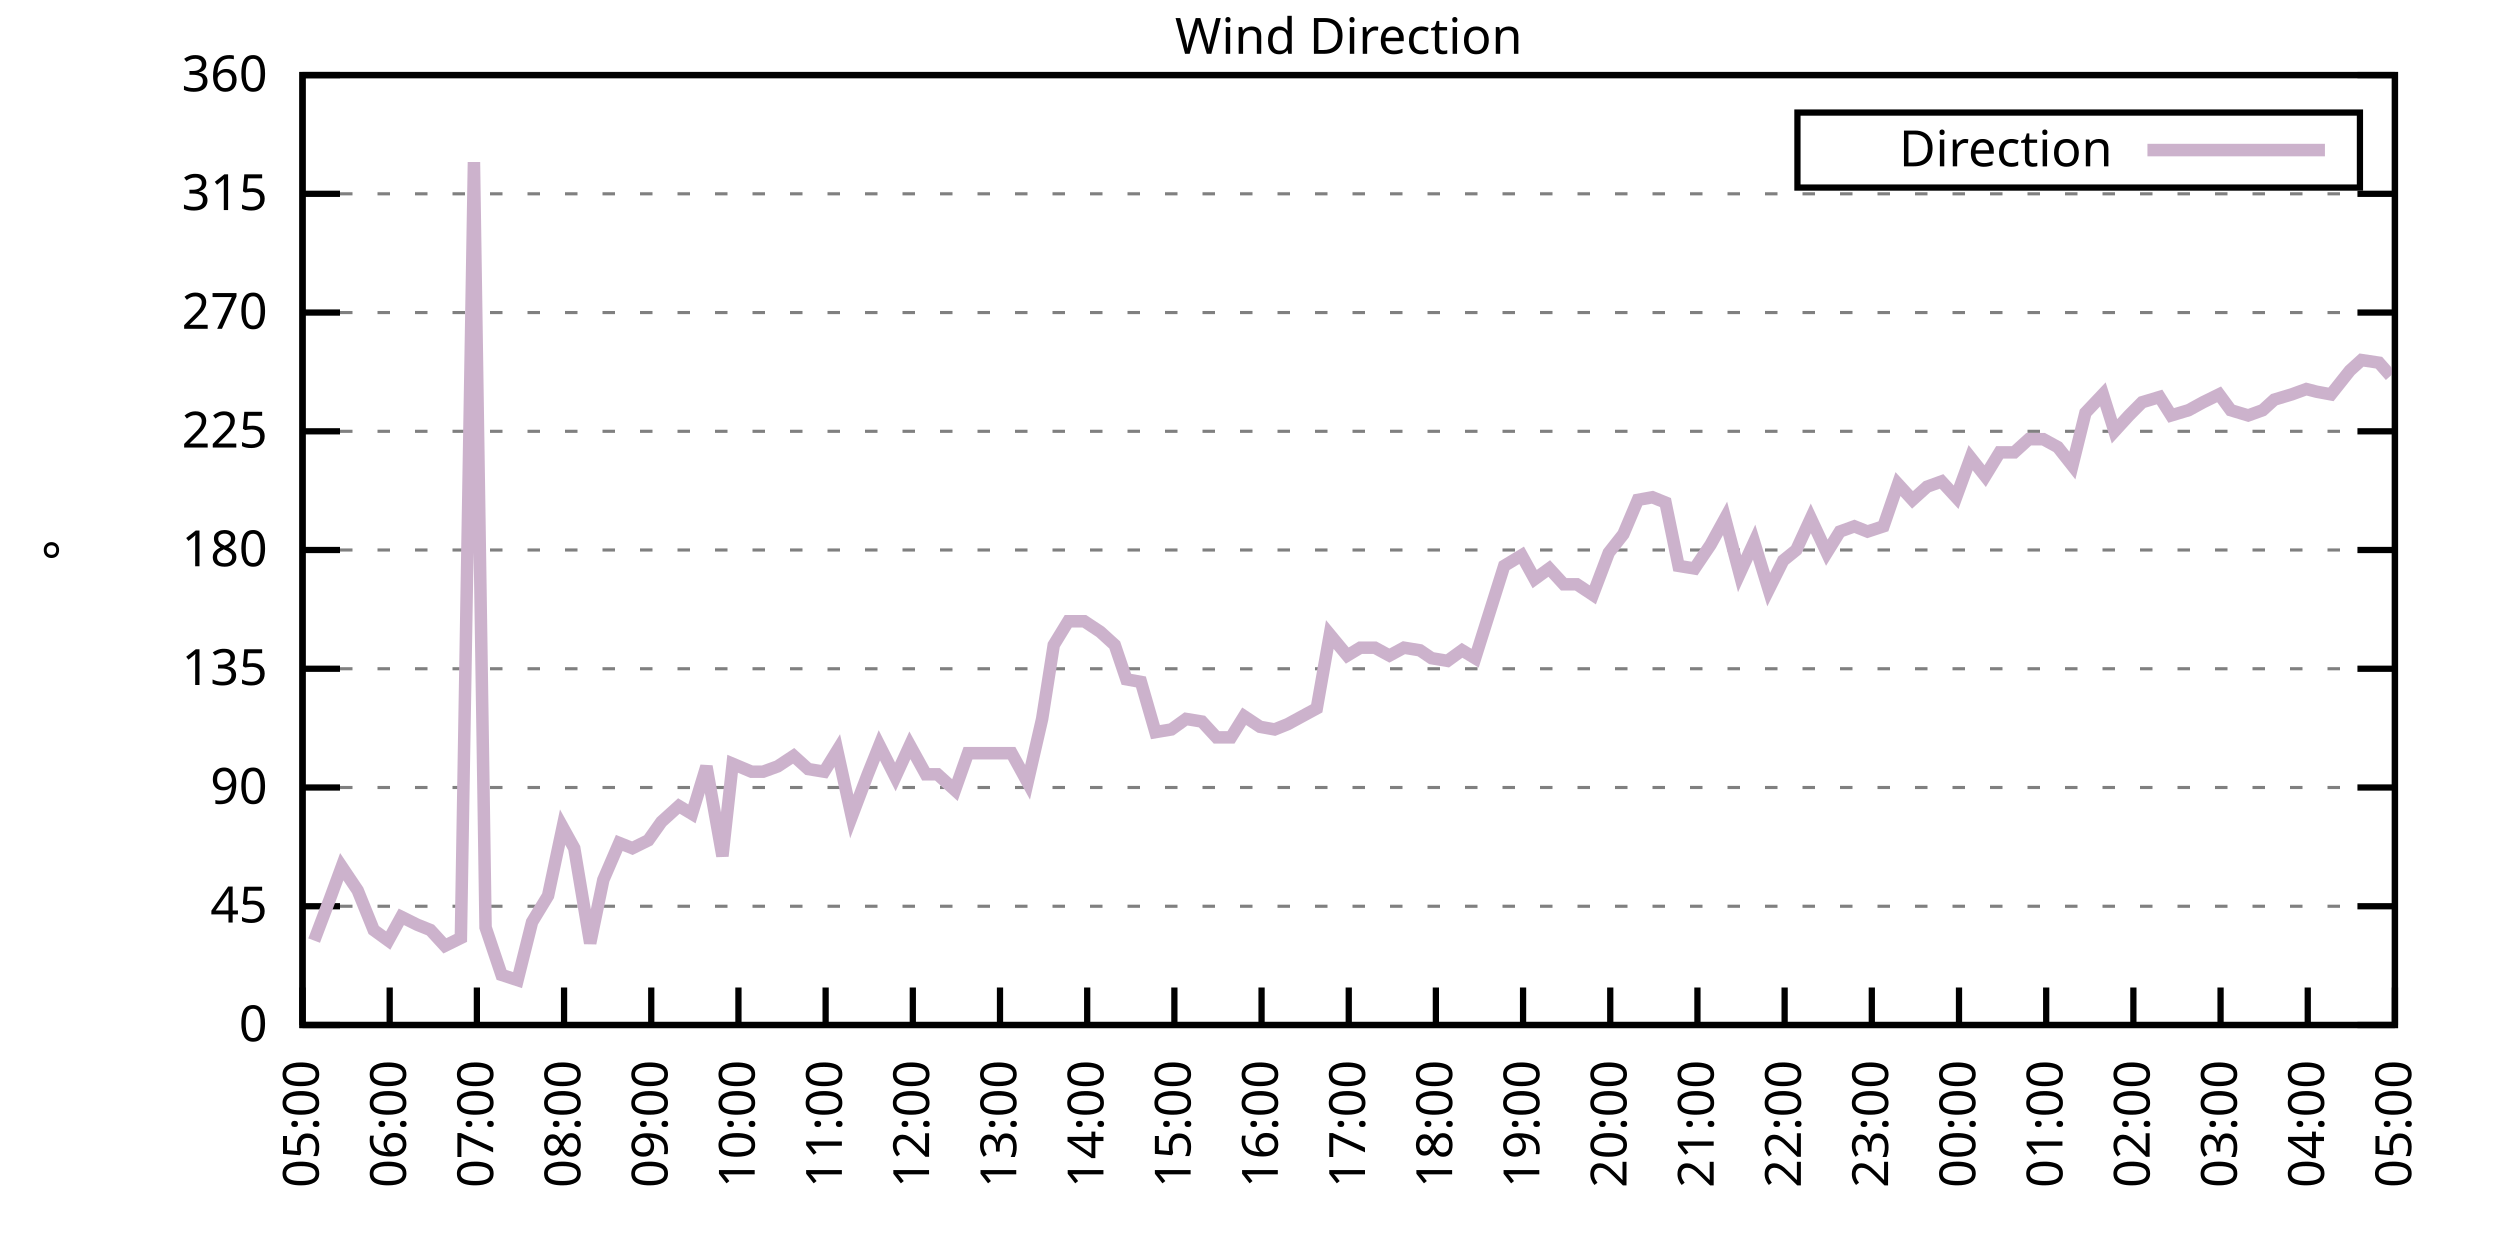
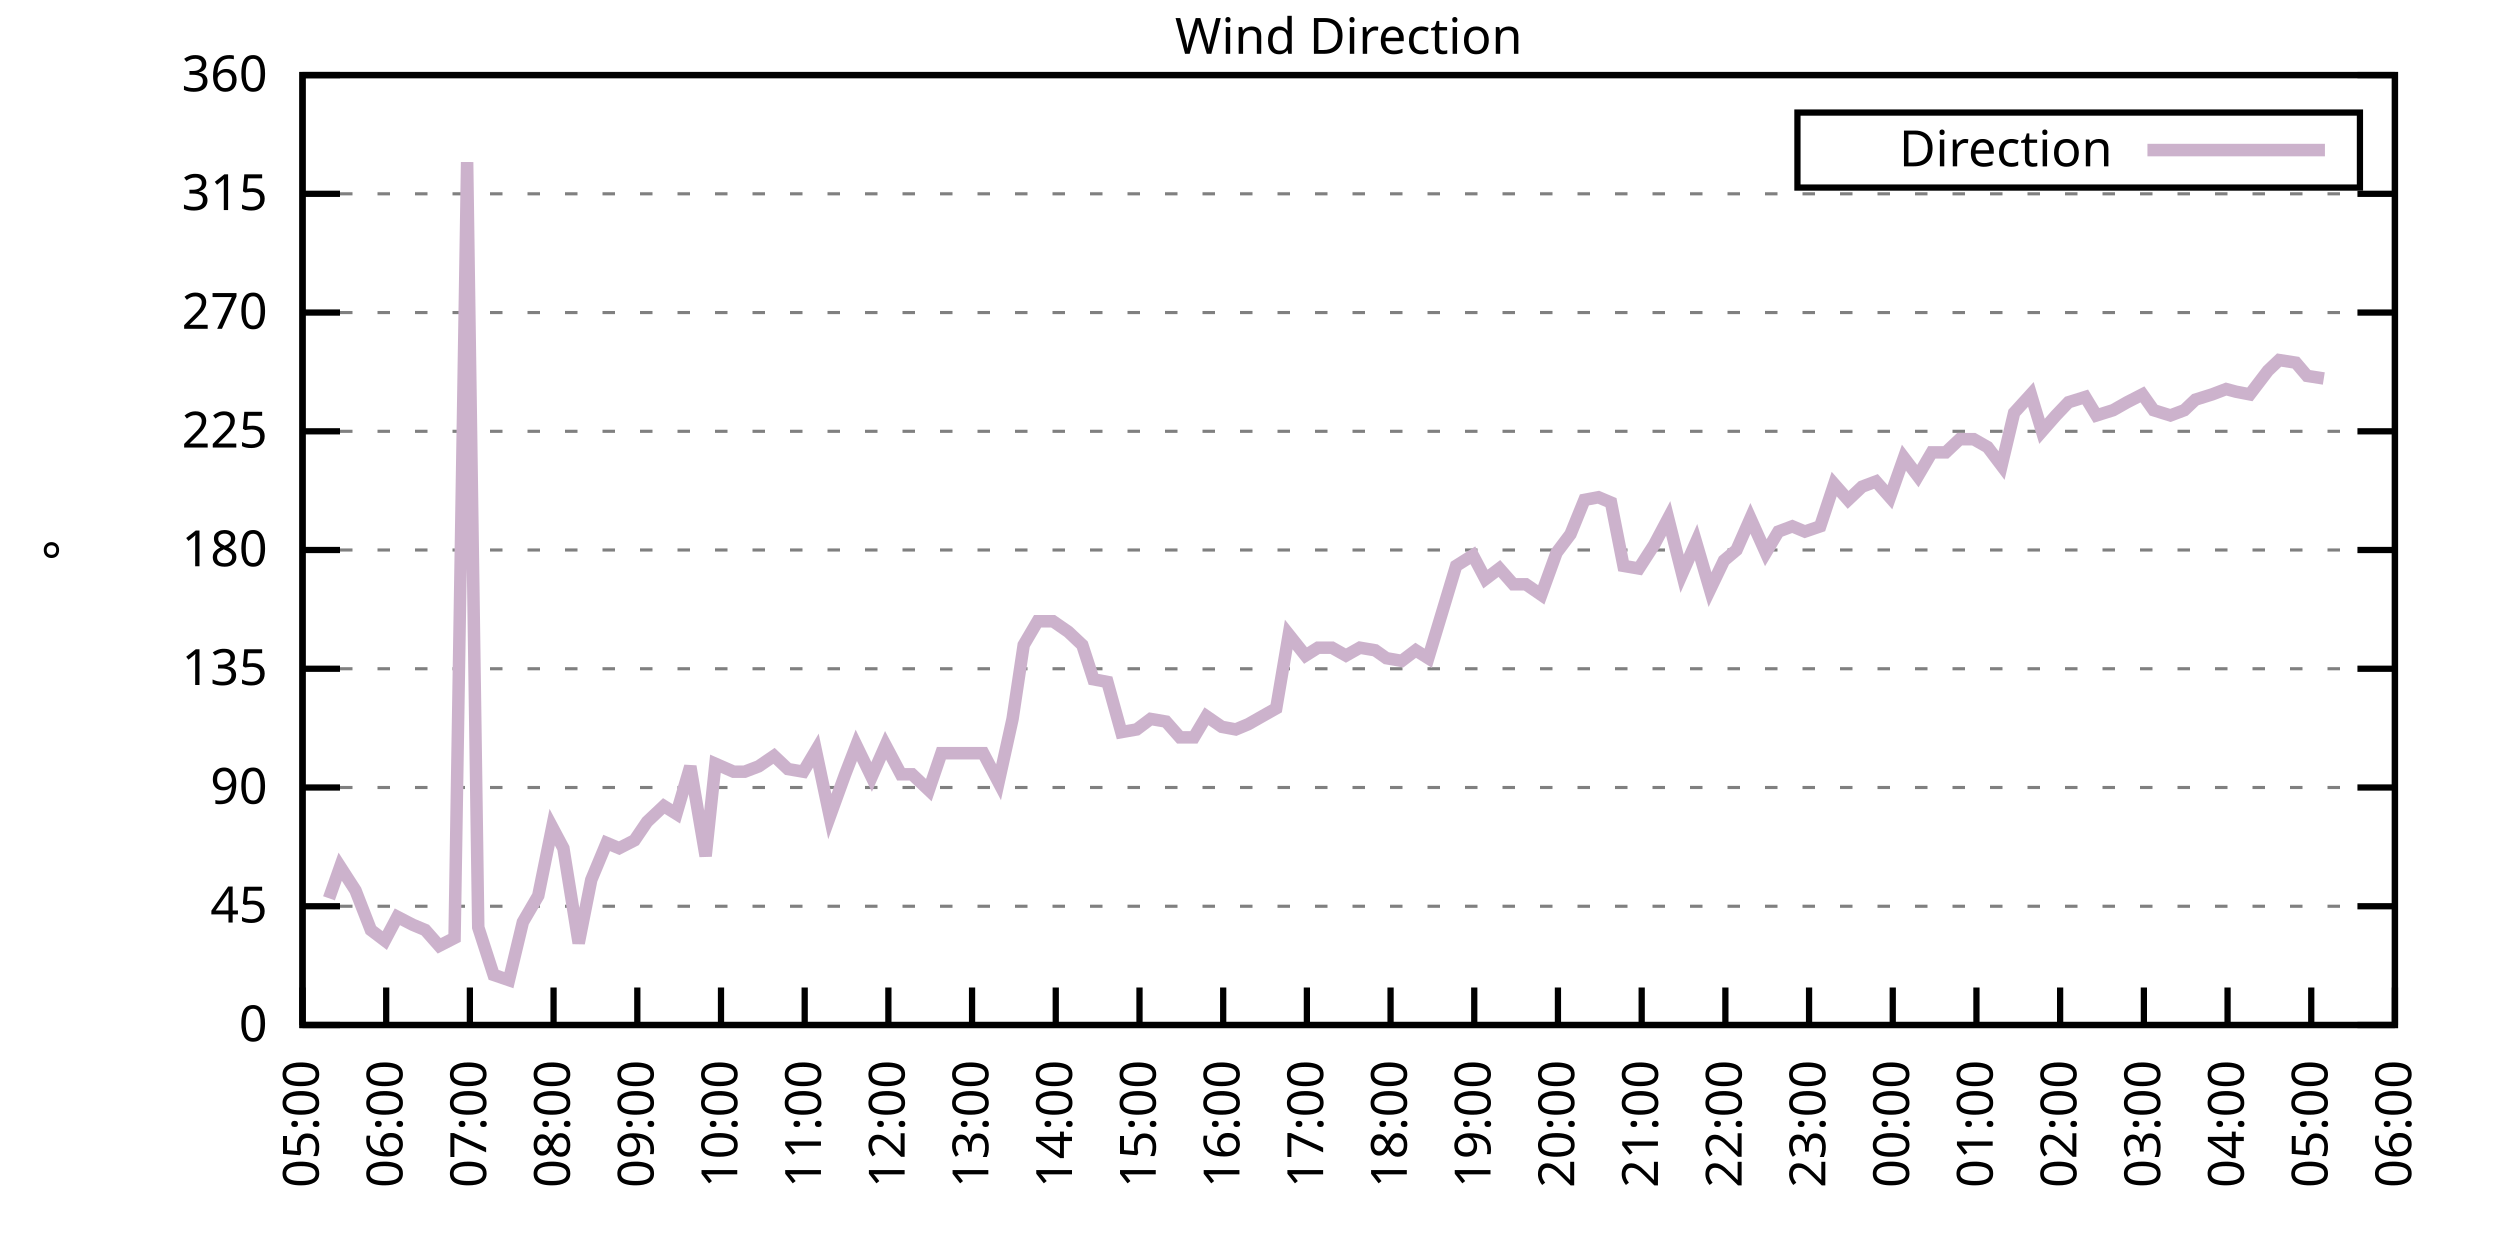
<svg xmlns="http://www.w3.org/2000/svg" xmlns:xlink="http://www.w3.org/1999/xlink" width="400" height="200" viewBox="0 0 400 200">
  <g id="gnuplot_canvas">
    <rect x="0" y="0" width="400" height="200" fill="none" />
    <defs>
      <circle id="gpDot" r="0.5" stroke-width="0.5" stroke="currentColor" />
      <path id="gpPt0" stroke-width="0.333" stroke="currentColor" d="M-1,0 h2 M0,-1 v2" />
      <path id="gpPt1" stroke-width="0.333" stroke="currentColor" d="M-1,-1 L1,1 M1,-1 L-1,1" />
      <path id="gpPt2" stroke-width="0.333" stroke="currentColor" d="M-1,0 L1,0 M0,-1 L0,1 M-1,-1 L1,1 M-1,1 L1,-1" />
      <rect id="gpPt3" stroke-width="0.333" stroke="currentColor" x="-1" y="-1" width="2" height="2" />
      <rect id="gpPt4" stroke-width="0.333" stroke="currentColor" fill="currentColor" x="-1" y="-1" width="2" height="2" />
      <circle id="gpPt5" stroke-width="0.333" stroke="currentColor" cx="0" cy="0" r="1" />
      <use xlink:href="#gpPt5" id="gpPt6" fill="currentColor" stroke="none" />
      <path id="gpPt7" stroke-width="0.333" stroke="currentColor" d="M0,-1.33 L-1.33,0.67 L1.33,0.67 z" />
      <use xlink:href="#gpPt7" id="gpPt8" fill="currentColor" stroke="none" />
      <use xlink:href="#gpPt7" id="gpPt9" stroke="currentColor" transform="rotate(180)" />
      <use xlink:href="#gpPt9" id="gpPt10" fill="currentColor" stroke="none" />
      <use xlink:href="#gpPt3" id="gpPt11" stroke="currentColor" transform="rotate(45)" />
      <use xlink:href="#gpPt11" id="gpPt12" fill="currentColor" stroke="none" />
      <path id="gpPt13" stroke-width="0.333" stroke="currentColor" d="M0,1.330 L1.265,0.411 L0.782,-1.067 L-0.782,-1.076 L-1.265,0.411 z" />
      <use xlink:href="#gpPt13" id="gpPt14" fill="currentColor" stroke="none" />
      <filter id="textbox" filterUnits="objectBoundingBox" x="0" y="0" height="1" width="1">
        <feFlood flood-color="white" flood-opacity="1" result="bgnd" />
        <feComposite in="SourceGraphic" in2="bgnd" operator="atop" />
      </filter>
      <filter id="greybox" filterUnits="objectBoundingBox" x="0" y="0" height="1" width="1">
        <feFlood flood-color="lightgrey" flood-opacity="1" result="grey" />
        <feComposite in="SourceGraphic" in2="grey" operator="atop" />
      </filter>
    </defs>
    <g fill="none" color="white" stroke="currentColor" stroke-width="1.00" stroke-linecap="butt" stroke-linejoin="miter">
</g>
    <g fill="none" color="black" stroke="currentColor" stroke-width="1.00" stroke-linecap="butt" stroke-linejoin="miter">
      <g stroke="none" shape-rendering="crispEdges">
        <polygon fill="rgb(255, 255, 255)" points="48.40,164.00 383.18,164.00 383.18,12.02 48.40,12.02 " />
      </g>
    </g>
    <g fill="none" color="black" stroke="currentColor" stroke-width="1.00" stroke-linecap="butt" stroke-linejoin="miter">
</g>
    <g fill="none" color="black" stroke="black" stroke-width="0.50" stroke-linecap="butt" stroke-linejoin="miter">
</g>
    <g fill="none" color="gray" stroke="currentColor" stroke-width="0.50" stroke-linecap="butt" stroke-linejoin="miter">
      <path stroke="gray" stroke-dasharray="2,4" class="gridline" d="M48.40,164.00 L383.19,164.00  " />
    </g>
    <g fill="none" color="gray" stroke="gray" stroke-width="1.00" stroke-linecap="butt" stroke-linejoin="miter">
</g>
    <g fill="none" color="black" stroke="currentColor" stroke-width="1.00" stroke-linecap="butt" stroke-linejoin="miter">
      <path stroke="black" d="M48.40,164.00 L54.40,164.00 M383.19,164.00 L377.19,164.00  " />
      <g transform="translate(42.80,166.60)" stroke="none" fill="black" font-family="Sans" font-size="8.00" text-anchor="end">
        <text>
          <tspan font-family="Sans"> 0</tspan>
        </text>
      </g>
    </g>
    <g fill="none" color="black" stroke="currentColor" stroke-width="1.00" stroke-linecap="butt" stroke-linejoin="miter">
</g>
    <g fill="none" color="black" stroke="black" stroke-width="0.50" stroke-linecap="butt" stroke-linejoin="miter">
</g>
    <g fill="none" color="gray" stroke="currentColor" stroke-width="0.50" stroke-linecap="butt" stroke-linejoin="miter">
      <path stroke="gray" stroke-dasharray="2,4" class="gridline" d="M48.40,145.00 L383.19,145.00  " />
    </g>
    <g fill="none" color="gray" stroke="gray" stroke-width="1.00" stroke-linecap="butt" stroke-linejoin="miter">
</g>
    <g fill="none" color="black" stroke="currentColor" stroke-width="1.00" stroke-linecap="butt" stroke-linejoin="miter">
      <path stroke="black" d="M48.40,145.00 L54.40,145.00 M383.19,145.00 L377.19,145.00  " />
      <g transform="translate(42.80,147.60)" stroke="none" fill="black" font-family="Sans" font-size="8.00" text-anchor="end">
        <text>
          <tspan font-family="Sans"> 45</tspan>
        </text>
      </g>
    </g>
    <g fill="none" color="black" stroke="currentColor" stroke-width="1.00" stroke-linecap="butt" stroke-linejoin="miter">
</g>
    <g fill="none" color="black" stroke="black" stroke-width="0.50" stroke-linecap="butt" stroke-linejoin="miter">
</g>
    <g fill="none" color="gray" stroke="currentColor" stroke-width="0.50" stroke-linecap="butt" stroke-linejoin="miter">
      <path stroke="gray" stroke-dasharray="2,4" class="gridline" d="M48.40,126.00 L383.19,126.00  " />
    </g>
    <g fill="none" color="gray" stroke="gray" stroke-width="1.00" stroke-linecap="butt" stroke-linejoin="miter">
</g>
    <g fill="none" color="black" stroke="currentColor" stroke-width="1.00" stroke-linecap="butt" stroke-linejoin="miter">
      <path stroke="black" d="M48.40,126.00 L54.40,126.00 M383.19,126.00 L377.19,126.00  " />
      <g transform="translate(42.80,128.60)" stroke="none" fill="black" font-family="Sans" font-size="8.00" text-anchor="end">
        <text>
          <tspan font-family="Sans"> 90</tspan>
        </text>
      </g>
    </g>
    <g fill="none" color="black" stroke="currentColor" stroke-width="1.00" stroke-linecap="butt" stroke-linejoin="miter">
</g>
    <g fill="none" color="black" stroke="black" stroke-width="0.50" stroke-linecap="butt" stroke-linejoin="miter">
</g>
    <g fill="none" color="gray" stroke="currentColor" stroke-width="0.50" stroke-linecap="butt" stroke-linejoin="miter">
      <path stroke="gray" stroke-dasharray="2,4" class="gridline" d="M48.40,107.00 L383.19,107.00  " />
    </g>
    <g fill="none" color="gray" stroke="gray" stroke-width="1.00" stroke-linecap="butt" stroke-linejoin="miter">
</g>
    <g fill="none" color="black" stroke="currentColor" stroke-width="1.00" stroke-linecap="butt" stroke-linejoin="miter">
      <path stroke="black" d="M48.40,107.00 L54.40,107.00 M383.19,107.00 L377.19,107.00  " />
      <g transform="translate(42.80,109.60)" stroke="none" fill="black" font-family="Sans" font-size="8.00" text-anchor="end">
        <text>
          <tspan font-family="Sans"> 135</tspan>
        </text>
      </g>
    </g>
    <g fill="none" color="black" stroke="currentColor" stroke-width="1.00" stroke-linecap="butt" stroke-linejoin="miter">
</g>
    <g fill="none" color="black" stroke="black" stroke-width="0.50" stroke-linecap="butt" stroke-linejoin="miter">
</g>
    <g fill="none" color="gray" stroke="currentColor" stroke-width="0.50" stroke-linecap="butt" stroke-linejoin="miter">
      <path stroke="gray" stroke-dasharray="2,4" class="gridline" d="M48.40,88.00 L383.19,88.00  " />
    </g>
    <g fill="none" color="gray" stroke="gray" stroke-width="1.00" stroke-linecap="butt" stroke-linejoin="miter">
</g>
    <g fill="none" color="black" stroke="currentColor" stroke-width="1.00" stroke-linecap="butt" stroke-linejoin="miter">
      <path stroke="black" d="M48.40,88.00 L54.40,88.00 M383.19,88.00 L377.19,88.00  " />
      <g transform="translate(42.80,90.60)" stroke="none" fill="black" font-family="Sans" font-size="8.00" text-anchor="end">
        <text>
          <tspan font-family="Sans"> 180</tspan>
        </text>
      </g>
    </g>
    <g fill="none" color="black" stroke="currentColor" stroke-width="1.00" stroke-linecap="butt" stroke-linejoin="miter">
</g>
    <g fill="none" color="black" stroke="black" stroke-width="0.50" stroke-linecap="butt" stroke-linejoin="miter">
</g>
    <g fill="none" color="gray" stroke="currentColor" stroke-width="0.50" stroke-linecap="butt" stroke-linejoin="miter">
      <path stroke="gray" stroke-dasharray="2,4" class="gridline" d="M48.40,69.01 L383.19,69.01  " />
    </g>
    <g fill="none" color="gray" stroke="gray" stroke-width="1.00" stroke-linecap="butt" stroke-linejoin="miter">
</g>
    <g fill="none" color="black" stroke="currentColor" stroke-width="1.00" stroke-linecap="butt" stroke-linejoin="miter">
      <path stroke="black" d="M48.40,69.01 L54.40,69.01 M383.19,69.01 L377.19,69.01  " />
      <g transform="translate(42.80,71.61)" stroke="none" fill="black" font-family="Sans" font-size="8.00" text-anchor="end">
        <text>
          <tspan font-family="Sans"> 225</tspan>
        </text>
      </g>
    </g>
    <g fill="none" color="black" stroke="currentColor" stroke-width="1.00" stroke-linecap="butt" stroke-linejoin="miter">
</g>
    <g fill="none" color="black" stroke="black" stroke-width="0.50" stroke-linecap="butt" stroke-linejoin="miter">
</g>
    <g fill="none" color="gray" stroke="currentColor" stroke-width="0.50" stroke-linecap="butt" stroke-linejoin="miter">
      <path stroke="gray" stroke-dasharray="2,4" class="gridline" d="M48.40,50.01 L383.19,50.01  " />
    </g>
    <g fill="none" color="gray" stroke="gray" stroke-width="1.00" stroke-linecap="butt" stroke-linejoin="miter">
</g>
    <g fill="none" color="black" stroke="currentColor" stroke-width="1.00" stroke-linecap="butt" stroke-linejoin="miter">
      <path stroke="black" d="M48.40,50.01 L54.40,50.01 M383.19,50.01 L377.19,50.01  " />
      <g transform="translate(42.80,52.61)" stroke="none" fill="black" font-family="Sans" font-size="8.00" text-anchor="end">
        <text>
          <tspan font-family="Sans"> 270</tspan>
        </text>
      </g>
    </g>
    <g fill="none" color="black" stroke="currentColor" stroke-width="1.00" stroke-linecap="butt" stroke-linejoin="miter">
</g>
    <g fill="none" color="black" stroke="black" stroke-width="0.50" stroke-linecap="butt" stroke-linejoin="miter">
</g>
    <g fill="none" color="gray" stroke="currentColor" stroke-width="0.50" stroke-linecap="butt" stroke-linejoin="miter">
      <path stroke="gray" stroke-dasharray="2,4" class="gridline" d="M48.40,31.01 L383.19,31.01  " />
    </g>
    <g fill="none" color="gray" stroke="gray" stroke-width="1.00" stroke-linecap="butt" stroke-linejoin="miter">
</g>
    <g fill="none" color="black" stroke="currentColor" stroke-width="1.00" stroke-linecap="butt" stroke-linejoin="miter">
      <path stroke="black" d="M48.40,31.01 L54.40,31.01 M383.19,31.01 L377.19,31.01  " />
      <g transform="translate(42.80,33.61)" stroke="none" fill="black" font-family="Sans" font-size="8.00" text-anchor="end">
        <text>
          <tspan font-family="Sans"> 315</tspan>
        </text>
      </g>
    </g>
    <g fill="none" color="black" stroke="currentColor" stroke-width="1.00" stroke-linecap="butt" stroke-linejoin="miter">
</g>
    <g fill="none" color="black" stroke="black" stroke-width="0.50" stroke-linecap="butt" stroke-linejoin="miter">
</g>
    <g fill="none" color="gray" stroke="currentColor" stroke-width="0.50" stroke-linecap="butt" stroke-linejoin="miter">
      <path stroke="gray" stroke-dasharray="2,4" class="gridline" d="M48.40,12.01 L383.19,12.01  " />
    </g>
    <g fill="none" color="gray" stroke="gray" stroke-width="1.00" stroke-linecap="butt" stroke-linejoin="miter">
</g>
    <g fill="none" color="black" stroke="currentColor" stroke-width="1.00" stroke-linecap="butt" stroke-linejoin="miter">
      <path stroke="black" d="M48.40,12.01 L54.40,12.01 M383.19,12.01 L377.19,12.01  " />
      <g transform="translate(42.80,14.61)" stroke="none" fill="black" font-family="Sans" font-size="8.00" text-anchor="end">
        <text>
          <tspan font-family="Sans"> 360</tspan>
        </text>
      </g>
    </g>
    <g fill="none" color="black" stroke="currentColor" stroke-width="1.00" stroke-linecap="butt" stroke-linejoin="miter">
      <path stroke="black" d="M48.40,164.00 L48.40,158.00  " />
      <g transform="translate(51.00,169.60) rotate(270.00)" stroke="none" fill="black" font-family="Sans" font-size="8.00" text-anchor="end">
        <text>
          <tspan font-family="Sans">05:00</tspan>
        </text>
      </g>
    </g>
    <g fill="none" color="black" stroke="currentColor" stroke-width="1.00" stroke-linecap="butt" stroke-linejoin="miter">
-       <path stroke="black" d="M62.35,164.00 L62.35,158.00  " />
-       <g transform="translate(64.95,169.60) rotate(270.00)" stroke="none" fill="black" font-family="Sans" font-size="8.00" text-anchor="end">
+       <path stroke="black" d="M61.79,164.00 L61.79,158.00  " />
+       <g transform="translate(64.39,169.60) rotate(270.00)" stroke="none" fill="black" font-family="Sans" font-size="8.00" text-anchor="end">
        <text>
          <tspan font-family="Sans">06:00</tspan>
        </text>
      </g>
    </g>
    <g fill="none" color="black" stroke="currentColor" stroke-width="1.00" stroke-linecap="butt" stroke-linejoin="miter">
-       <path stroke="black" d="M76.30,164.00 L76.30,158.00  " />
-       <g transform="translate(78.90,169.60) rotate(270.00)" stroke="none" fill="black" font-family="Sans" font-size="8.00" text-anchor="end">
+       <path stroke="black" d="M75.18,164.00 L75.18,158.00  " />
+       <g transform="translate(77.78,169.60) rotate(270.00)" stroke="none" fill="black" font-family="Sans" font-size="8.00" text-anchor="end">
        <text>
          <tspan font-family="Sans">07:00</tspan>
        </text>
      </g>
    </g>
    <g fill="none" color="black" stroke="currentColor" stroke-width="1.00" stroke-linecap="butt" stroke-linejoin="miter">
-       <path stroke="black" d="M90.25,164.00 L90.25,158.00  " />
-       <g transform="translate(92.85,169.60) rotate(270.00)" stroke="none" fill="black" font-family="Sans" font-size="8.00" text-anchor="end">
+       <path stroke="black" d="M88.57,164.00 L88.57,158.00  " />
+       <g transform="translate(91.17,169.60) rotate(270.00)" stroke="none" fill="black" font-family="Sans" font-size="8.00" text-anchor="end">
        <text>
          <tspan font-family="Sans">08:00</tspan>
        </text>
      </g>
    </g>
    <g fill="none" color="black" stroke="currentColor" stroke-width="1.00" stroke-linecap="butt" stroke-linejoin="miter">
-       <path stroke="black" d="M104.20,164.00 L104.20,158.00  " />
-       <g transform="translate(106.80,169.60) rotate(270.00)" stroke="none" fill="black" font-family="Sans" font-size="8.00" text-anchor="end">
+       <path stroke="black" d="M101.97,164.00 L101.97,158.00  " />
+       <g transform="translate(104.57,169.60) rotate(270.00)" stroke="none" fill="black" font-family="Sans" font-size="8.00" text-anchor="end">
        <text>
          <tspan font-family="Sans">09:00</tspan>
        </text>
      </g>
    </g>
    <g fill="none" color="black" stroke="currentColor" stroke-width="1.00" stroke-linecap="butt" stroke-linejoin="miter">
-       <path stroke="black" d="M118.15,164.00 L118.15,158.00  " />
-       <g transform="translate(120.75,169.60) rotate(270.00)" stroke="none" fill="black" font-family="Sans" font-size="8.00" text-anchor="end">
+       <path stroke="black" d="M115.36,164.00 L115.36,158.00  " />
+       <g transform="translate(117.96,169.60) rotate(270.00)" stroke="none" fill="black" font-family="Sans" font-size="8.00" text-anchor="end">
        <text>
          <tspan font-family="Sans">10:00</tspan>
        </text>
      </g>
    </g>
    <g fill="none" color="black" stroke="currentColor" stroke-width="1.00" stroke-linecap="butt" stroke-linejoin="miter">
-       <path stroke="black" d="M132.10,164.00 L132.10,158.00  " />
-       <g transform="translate(134.70,169.60) rotate(270.00)" stroke="none" fill="black" font-family="Sans" font-size="8.00" text-anchor="end">
+       <path stroke="black" d="M128.75,164.00 L128.75,158.00  " />
+       <g transform="translate(131.35,169.60) rotate(270.00)" stroke="none" fill="black" font-family="Sans" font-size="8.00" text-anchor="end">
        <text>
          <tspan font-family="Sans">11:00</tspan>
        </text>
      </g>
    </g>
    <g fill="none" color="black" stroke="currentColor" stroke-width="1.00" stroke-linecap="butt" stroke-linejoin="miter">
-       <path stroke="black" d="M146.05,164.00 L146.05,158.00  " />
-       <g transform="translate(148.65,169.60) rotate(270.00)" stroke="none" fill="black" font-family="Sans" font-size="8.00" text-anchor="end">
+       <path stroke="black" d="M142.14,164.00 L142.14,158.00  " />
+       <g transform="translate(144.74,169.60) rotate(270.00)" stroke="none" fill="black" font-family="Sans" font-size="8.00" text-anchor="end">
        <text>
          <tspan font-family="Sans">12:00</tspan>
        </text>
      </g>
    </g>
    <g fill="none" color="black" stroke="currentColor" stroke-width="1.00" stroke-linecap="butt" stroke-linejoin="miter">
-       <path stroke="black" d="M160.00,164.00 L160.00,158.00  " />
-       <g transform="translate(162.60,169.60) rotate(270.00)" stroke="none" fill="black" font-family="Sans" font-size="8.00" text-anchor="end">
+       <path stroke="black" d="M155.53,164.00 L155.53,158.00  " />
+       <g transform="translate(158.13,169.60) rotate(270.00)" stroke="none" fill="black" font-family="Sans" font-size="8.00" text-anchor="end">
        <text>
          <tspan font-family="Sans">13:00</tspan>
        </text>
      </g>
    </g>
    <g fill="none" color="black" stroke="currentColor" stroke-width="1.00" stroke-linecap="butt" stroke-linejoin="miter">
-       <path stroke="black" d="M173.95,164.00 L173.95,158.00  " />
-       <g transform="translate(176.55,169.60) rotate(270.00)" stroke="none" fill="black" font-family="Sans" font-size="8.00" text-anchor="end">
+       <path stroke="black" d="M168.92,164.00 L168.92,158.00  " />
+       <g transform="translate(171.52,169.60) rotate(270.00)" stroke="none" fill="black" font-family="Sans" font-size="8.00" text-anchor="end">
        <text>
          <tspan font-family="Sans">14:00</tspan>
        </text>
      </g>
    </g>
    <g fill="none" color="black" stroke="currentColor" stroke-width="1.00" stroke-linecap="butt" stroke-linejoin="miter">
-       <path stroke="black" d="M187.90,164.00 L187.90,158.00  " />
-       <g transform="translate(190.50,169.60) rotate(270.00)" stroke="none" fill="black" font-family="Sans" font-size="8.00" text-anchor="end">
+       <path stroke="black" d="M182.32,164.00 L182.32,158.00  " />
+       <g transform="translate(184.92,169.60) rotate(270.00)" stroke="none" fill="black" font-family="Sans" font-size="8.00" text-anchor="end">
        <text>
          <tspan font-family="Sans">15:00</tspan>
        </text>
      </g>
    </g>
    <g fill="none" color="black" stroke="currentColor" stroke-width="1.00" stroke-linecap="butt" stroke-linejoin="miter">
-       <path stroke="black" d="M201.85,164.00 L201.85,158.00  " />
-       <g transform="translate(204.45,169.60) rotate(270.00)" stroke="none" fill="black" font-family="Sans" font-size="8.00" text-anchor="end">
+       <path stroke="black" d="M195.71,164.00 L195.71,158.00  " />
+       <g transform="translate(198.31,169.60) rotate(270.00)" stroke="none" fill="black" font-family="Sans" font-size="8.00" text-anchor="end">
        <text>
          <tspan font-family="Sans">16:00</tspan>
        </text>
      </g>
    </g>
    <g fill="none" color="black" stroke="currentColor" stroke-width="1.00" stroke-linecap="butt" stroke-linejoin="miter">
-       <path stroke="black" d="M215.80,164.00 L215.80,158.00  " />
-       <g transform="translate(218.40,169.60) rotate(270.00)" stroke="none" fill="black" font-family="Sans" font-size="8.00" text-anchor="end">
+       <path stroke="black" d="M209.10,164.00 L209.10,158.00  " />
+       <g transform="translate(211.70,169.60) rotate(270.00)" stroke="none" fill="black" font-family="Sans" font-size="8.00" text-anchor="end">
        <text>
          <tspan font-family="Sans">17:00</tspan>
        </text>
      </g>
    </g>
    <g fill="none" color="black" stroke="currentColor" stroke-width="1.00" stroke-linecap="butt" stroke-linejoin="miter">
-       <path stroke="black" d="M229.74,164.00 L229.74,158.00  " />
-       <g transform="translate(232.34,169.60) rotate(270.00)" stroke="none" fill="black" font-family="Sans" font-size="8.00" text-anchor="end">
+       <path stroke="black" d="M222.49,164.00 L222.49,158.00  " />
+       <g transform="translate(225.09,169.60) rotate(270.00)" stroke="none" fill="black" font-family="Sans" font-size="8.00" text-anchor="end">
        <text>
          <tspan font-family="Sans">18:00</tspan>
        </text>
      </g>
    </g>
    <g fill="none" color="black" stroke="currentColor" stroke-width="1.00" stroke-linecap="butt" stroke-linejoin="miter">
-       <path stroke="black" d="M243.69,164.00 L243.69,158.00  " />
-       <g transform="translate(246.29,169.60) rotate(270.00)" stroke="none" fill="black" font-family="Sans" font-size="8.00" text-anchor="end">
+       <path stroke="black" d="M235.88,164.00 L235.88,158.00  " />
+       <g transform="translate(238.48,169.60) rotate(270.00)" stroke="none" fill="black" font-family="Sans" font-size="8.00" text-anchor="end">
        <text>
          <tspan font-family="Sans">19:00</tspan>
        </text>
      </g>
    </g>
    <g fill="none" color="black" stroke="currentColor" stroke-width="1.00" stroke-linecap="butt" stroke-linejoin="miter">
-       <path stroke="black" d="M257.64,164.00 L257.64,158.00  " />
-       <g transform="translate(260.24,169.60) rotate(270.00)" stroke="none" fill="black" font-family="Sans" font-size="8.00" text-anchor="end">
+       <path stroke="black" d="M249.27,164.00 L249.27,158.00  " />
+       <g transform="translate(251.87,169.60) rotate(270.00)" stroke="none" fill="black" font-family="Sans" font-size="8.00" text-anchor="end">
        <text>
          <tspan font-family="Sans">20:00</tspan>
        </text>
      </g>
    </g>
    <g fill="none" color="black" stroke="currentColor" stroke-width="1.00" stroke-linecap="butt" stroke-linejoin="miter">
-       <path stroke="black" d="M271.59,164.00 L271.59,158.00  " />
-       <g transform="translate(274.19,169.60) rotate(270.00)" stroke="none" fill="black" font-family="Sans" font-size="8.00" text-anchor="end">
+       <path stroke="black" d="M262.67,164.00 L262.67,158.00  " />
+       <g transform="translate(265.27,169.60) rotate(270.00)" stroke="none" fill="black" font-family="Sans" font-size="8.00" text-anchor="end">
        <text>
          <tspan font-family="Sans">21:00</tspan>
        </text>
      </g>
    </g>
    <g fill="none" color="black" stroke="currentColor" stroke-width="1.00" stroke-linecap="butt" stroke-linejoin="miter">
-       <path stroke="black" d="M285.54,164.00 L285.54,158.00  " />
-       <g transform="translate(288.14,169.60) rotate(270.00)" stroke="none" fill="black" font-family="Sans" font-size="8.00" text-anchor="end">
+       <path stroke="black" d="M276.06,164.00 L276.06,158.00  " />
+       <g transform="translate(278.66,169.60) rotate(270.00)" stroke="none" fill="black" font-family="Sans" font-size="8.00" text-anchor="end">
        <text>
          <tspan font-family="Sans">22:00</tspan>
        </text>
      </g>
    </g>
    <g fill="none" color="black" stroke="currentColor" stroke-width="1.00" stroke-linecap="butt" stroke-linejoin="miter">
-       <path stroke="black" d="M299.49,164.00 L299.49,158.00  " />
-       <g transform="translate(302.09,169.60) rotate(270.00)" stroke="none" fill="black" font-family="Sans" font-size="8.00" text-anchor="end">
+       <path stroke="black" d="M289.45,164.00 L289.45,158.00  " />
+       <g transform="translate(292.05,169.60) rotate(270.00)" stroke="none" fill="black" font-family="Sans" font-size="8.00" text-anchor="end">
        <text>
          <tspan font-family="Sans">23:00</tspan>
        </text>
      </g>
    </g>
    <g fill="none" color="black" stroke="currentColor" stroke-width="1.00" stroke-linecap="butt" stroke-linejoin="miter">
-       <path stroke="black" d="M313.44,164.00 L313.44,158.00  " />
-       <g transform="translate(316.04,169.60) rotate(270.00)" stroke="none" fill="black" font-family="Sans" font-size="8.00" text-anchor="end">
+       <path stroke="black" d="M302.84,164.00 L302.84,158.00  " />
+       <g transform="translate(305.44,169.60) rotate(270.00)" stroke="none" fill="black" font-family="Sans" font-size="8.00" text-anchor="end">
        <text>
          <tspan font-family="Sans">00:00</tspan>
        </text>
      </g>
    </g>
    <g fill="none" color="black" stroke="currentColor" stroke-width="1.00" stroke-linecap="butt" stroke-linejoin="miter">
-       <path stroke="black" d="M327.39,164.00 L327.39,158.00  " />
-       <g transform="translate(329.99,169.60) rotate(270.00)" stroke="none" fill="black" font-family="Sans" font-size="8.00" text-anchor="end">
+       <path stroke="black" d="M316.23,164.00 L316.23,158.00  " />
+       <g transform="translate(318.83,169.60) rotate(270.00)" stroke="none" fill="black" font-family="Sans" font-size="8.00" text-anchor="end">
        <text>
          <tspan font-family="Sans">01:00</tspan>
        </text>
      </g>
    </g>
    <g fill="none" color="black" stroke="currentColor" stroke-width="1.00" stroke-linecap="butt" stroke-linejoin="miter">
-       <path stroke="black" d="M341.34,164.00 L341.34,158.00  " />
-       <g transform="translate(343.94,169.60) rotate(270.00)" stroke="none" fill="black" font-family="Sans" font-size="8.00" text-anchor="end">
+       <path stroke="black" d="M329.62,164.00 L329.62,158.00  " />
+       <g transform="translate(332.22,169.60) rotate(270.00)" stroke="none" fill="black" font-family="Sans" font-size="8.00" text-anchor="end">
        <text>
          <tspan font-family="Sans">02:00</tspan>
        </text>
      </g>
    </g>
    <g fill="none" color="black" stroke="currentColor" stroke-width="1.00" stroke-linecap="butt" stroke-linejoin="miter">
-       <path stroke="black" d="M355.29,164.00 L355.29,158.00  " />
-       <g transform="translate(357.89,169.60) rotate(270.00)" stroke="none" fill="black" font-family="Sans" font-size="8.00" text-anchor="end">
+       <path stroke="black" d="M343.02,164.00 L343.02,158.00  " />
+       <g transform="translate(345.62,169.60) rotate(270.00)" stroke="none" fill="black" font-family="Sans" font-size="8.00" text-anchor="end">
        <text>
          <tspan font-family="Sans">03:00</tspan>
        </text>
      </g>
    </g>
    <g fill="none" color="black" stroke="currentColor" stroke-width="1.00" stroke-linecap="butt" stroke-linejoin="miter">
-       <path stroke="black" d="M369.24,164.00 L369.24,158.00  " />
-       <g transform="translate(371.84,169.60) rotate(270.00)" stroke="none" fill="black" font-family="Sans" font-size="8.00" text-anchor="end">
+       <path stroke="black" d="M356.41,164.00 L356.41,158.00  " />
+       <g transform="translate(359.01,169.60) rotate(270.00)" stroke="none" fill="black" font-family="Sans" font-size="8.00" text-anchor="end">
        <text>
          <tspan font-family="Sans">04:00</tspan>
+         </text>
+       </g>
+     </g>
+     <g fill="none" color="black" stroke="currentColor" stroke-width="1.00" stroke-linecap="butt" stroke-linejoin="miter">
+       <path stroke="black" d="M369.80,164.00 L369.80,158.00  " />
+       <g transform="translate(372.40,169.60) rotate(270.00)" stroke="none" fill="black" font-family="Sans" font-size="8.00" text-anchor="end">
+         <text>
+           <tspan font-family="Sans">05:00</tspan>
        </text>
      </g>
    </g>
    <g fill="none" color="black" stroke="currentColor" stroke-width="1.00" stroke-linecap="butt" stroke-linejoin="miter">
      <path stroke="black" d="M383.19,164.00 L383.19,158.00  " />
      <g transform="translate(385.79,169.60) rotate(270.00)" stroke="none" fill="black" font-family="Sans" font-size="8.00" text-anchor="end">
        <text>
-           <tspan font-family="Sans">05:00</tspan>
+           <tspan font-family="Sans">06:00</tspan>
        </text>
      </g>
    </g>
    <g fill="none" color="black" stroke="currentColor" stroke-width="1.00" stroke-linecap="butt" stroke-linejoin="miter">
</g>
    <g fill="none" color="black" stroke="currentColor" stroke-width="1.00" stroke-linecap="butt" stroke-linejoin="miter">
      <path stroke="black" d="M48.40,12.01 L48.40,164.00 L383.19,164.00 L383.19,12.01 L48.40,12.01 Z  " />
    </g>
    <g fill="none" color="black" stroke="currentColor" stroke-width="1.00" stroke-linecap="butt" stroke-linejoin="miter">
</g>
    <g fill="none" color="black" stroke="currentColor" stroke-width="1.00" stroke-linecap="butt" stroke-linejoin="miter">
      <path stroke="black" d="M287.59,30.01 L287.59,18.01 L377.59,18.01 L377.59,30.01 L287.59,30.01 Z  " />
    </g>
    <g id="Wind_direction_plot_1">
      <g fill="none" color="white" stroke="black" stroke-width="2.00" stroke-linecap="butt" stroke-linejoin="miter">
</g>
      <g fill="none" color="black" stroke="currentColor" stroke-width="2.00" stroke-linecap="butt" stroke-linejoin="miter">
        <g transform="translate(337.99,26.61)" stroke="none" fill="black" font-family="Sans" font-size="8.00" text-anchor="end">
          <text>
            <tspan font-family="Sans">Direction</tspan>
          </text>
        </g>
      </g>
      <g fill="none" color="black" stroke="currentColor" stroke-width="2.00" stroke-linecap="butt" stroke-linejoin="miter">
-         <path stroke="rgb(204, 178, 204)" d="M343.59,24.01 L371.99,24.01 M50.26,150.49 L52.82,143.73 L54.68,138.67 L57.23,142.47 L59.79,148.80 L62.12,150.49   L64.21,146.69 L66.77,147.96 L68.86,148.80 L71.18,151.33 L73.74,150.07 L75.83,25.94 L77.69,148.38 L80.25,155.98   L82.81,156.82 L85.13,147.53 L87.69,143.31 L90.02,132.34 L91.88,135.71 L94.43,150.91 L96.53,140.78 L99.08,134.87   L101.18,135.71 L103.73,134.45 L105.83,131.49 L108.62,128.96 L110.71,130.22 L113.03,122.62 L115.59,136.98 L117.22,122.20   L120.24,123.47 L122.10,123.47 L124.43,122.62 L126.98,120.94 L129.31,123.05 L131.87,123.47 L133.96,120.09 L136.28,130.65   L138.84,123.89 L140.70,119.25 L143.26,124.31 L145.58,119.25 L148.14,123.89 L150.00,123.89 L152.79,126.42 L154.88,120.51   L157.21,120.51 L159.53,120.51 L161.86,120.51 L164.41,125.16 L166.74,115.03 L168.60,103.20 L170.92,99.40 L173.48,99.40   L176.04,101.09 L178.36,103.20 L180.22,108.69 L182.55,109.11 L184.87,117.14 L187.43,116.71 L189.76,115.03 L192.31,115.45   L194.64,117.98 L196.96,117.98 L199.06,114.60 L201.61,116.29 L203.94,116.71 L206.03,115.87 L208.36,114.60 L210.68,113.34   L212.77,101.52 L215.56,104.89 L217.65,103.63 L219.98,103.63 L222.30,104.89 L224.63,103.63 L227.19,104.05 L229.05,105.31   L231.60,105.74 L233.93,104.05 L236.02,105.31 L238.81,96.45 L240.67,90.54 L243.46,88.85 L245.55,92.65 L247.88,90.96   L250.20,93.49 L252.30,93.49 L254.85,95.18 L257.41,88.43 L259.74,85.47 L262.06,79.98 L264.39,79.56 L266.48,80.41   L268.57,90.54 L271.13,90.96 L273.69,87.16 L276.01,82.94 L278.34,91.80 L280.66,86.74 L282.99,94.34 L285.31,89.69   L287.40,88.00 L289.73,82.94 L292.29,88.43 L294.38,85.05 L296.70,84.21 L298.80,85.05 L301.35,84.21 L303.68,77.45   L306.00,79.98 L308.33,77.87 L310.65,77.03 L312.98,79.56 L315.30,73.23 L317.63,76.18 L319.95,72.38 L322.28,72.38   L324.60,70.27 L326.93,70.27 L329.25,71.54 L331.58,74.49 L333.67,66.05 L336.46,63.10 L338.32,69.01 L340.64,66.47   L342.74,64.36 L345.53,63.52 L347.39,66.47 L350.18,65.63 L352.50,64.36 L355.06,63.10 L356.92,65.63 L359.71,66.47   L362.03,65.63 L363.89,63.94 L366.68,63.10 L369.01,62.25 L370.64,62.67 L372.96,63.10 L375.98,59.30 L377.84,57.61   L380.63,58.03 L382.49,60.14  " />
+         <path stroke="rgb(204, 178, 204)" d="M343.59,24.01 L371.99,24.01 M52.64,143.73 L54.43,138.67 L56.88,142.47 L59.34,148.80 L61.57,150.49 L63.58,146.69   L66.03,147.96 L68.04,148.80 L70.27,151.33 L72.73,150.07 L74.74,25.94 L76.52,148.38 L78.98,155.98 L81.43,156.82   L83.66,147.53 L86.12,143.31 L88.35,132.34 L90.14,135.71 L92.59,150.91 L94.60,140.78 L97.06,134.87 L99.06,135.71   L101.52,134.45 L103.53,131.49 L106.21,128.96 L108.22,130.22 L110.45,122.62 L112.90,136.98 L114.47,122.20 L117.37,123.47   L119.15,123.47 L121.38,122.62 L123.84,120.94 L126.07,123.05 L128.53,123.47 L130.54,120.09 L132.77,130.65 L135.22,123.89   L137.01,119.25 L139.46,124.31 L141.69,119.25 L144.15,123.89 L145.94,123.89 L148.61,126.42 L150.62,120.51 L152.85,120.51   L155.09,120.51 L157.32,120.51 L159.77,125.16 L162.01,115.03 L163.79,103.20 L166.02,99.40 L168.48,99.40 L170.93,101.09   L173.17,103.20 L174.95,108.69 L177.18,109.11 L179.41,117.14 L181.87,116.71 L184.10,115.03 L186.56,115.45 L188.79,117.98   L191.02,117.98 L193.03,114.60 L195.48,116.29 L197.72,116.71 L199.73,115.87 L201.96,114.60 L204.19,113.34 L206.20,101.52   L208.88,104.89 L210.88,103.63 L213.12,103.63 L215.35,104.89 L217.58,103.63 L220.04,104.05 L221.82,105.31 L224.28,105.74   L226.51,104.05 L228.52,105.31 L231.20,96.45 L232.98,90.54 L235.66,88.85 L237.67,92.65 L239.90,90.96 L242.13,93.49   L244.14,93.49 L246.60,95.18 L249.05,88.43 L251.28,85.47 L253.51,79.98 L255.75,79.56 L257.76,80.41 L259.76,90.54   L262.22,90.96 L264.67,87.16 L266.91,82.94 L269.14,91.80 L271.37,86.74 L273.60,94.34 L275.83,89.69 L277.84,88.00   L280.07,82.94 L282.53,88.43 L284.54,85.05 L286.77,84.21 L288.78,85.05 L291.23,84.21 L293.47,77.45 L295.70,79.98   L297.93,77.87 L300.16,77.03 L302.39,79.56 L304.63,73.23 L306.86,76.18 L309.09,72.38 L311.32,72.38 L313.55,70.27   L315.79,70.27 L318.02,71.54 L320.25,74.49 L322.26,66.05 L324.94,63.10 L326.72,69.01 L328.95,66.47 L330.96,64.36   L333.64,63.52 L335.43,66.47 L338.10,65.63 L340.34,64.36 L342.79,63.10 L344.58,65.63 L347.26,66.47 L349.49,65.63   L351.27,63.94 L353.95,63.10 L356.18,62.25 L357.75,62.67 L359.98,63.10 L362.88,59.30 L364.66,57.61 L367.34,58.03   L369.13,60.14 L371.81,60.56  " />
      </g>
    </g>
    <g fill="none" color="black" stroke="currentColor" stroke-width="2.00" stroke-linecap="butt" stroke-linejoin="miter">
</g>
    <g fill="none" color="black" stroke="black" stroke-width="1.00" stroke-linecap="butt" stroke-linejoin="miter">
</g>
    <g fill="none" color="black" stroke="currentColor" stroke-width="1.00" stroke-linecap="butt" stroke-linejoin="miter">
      <path stroke="black" d="M48.40,12.01 L48.40,164.00 L383.19,164.00 L383.19,12.01 L48.40,12.01 Z  " />
      <g transform="translate(12.80,88.01) rotate(270.00)" stroke="none" fill="black" font-family="Sans" font-size="8.00" text-anchor="middle">
        <text>
          <tspan font-family="Sans">°</tspan>
        </text>
      </g>
    </g>
    <g fill="none" color="black" stroke="currentColor" stroke-width="1.00" stroke-linecap="butt" stroke-linejoin="miter">
</g>
    <g fill="none" color="black" stroke="currentColor" stroke-width="1.00" stroke-linecap="butt" stroke-linejoin="miter">
      <g transform="translate(215.79,8.61)" stroke="none" fill="black" font-family="Sans" font-size="8.00" text-anchor="middle">
        <text>
          <tspan font-family="Sans">Wind Direction</tspan>
        </text>
      </g>
    </g>
    <g fill="none" color="black" stroke="currentColor" stroke-width="1.00" stroke-linecap="butt" stroke-linejoin="miter">
</g>
  </g>
</svg>
